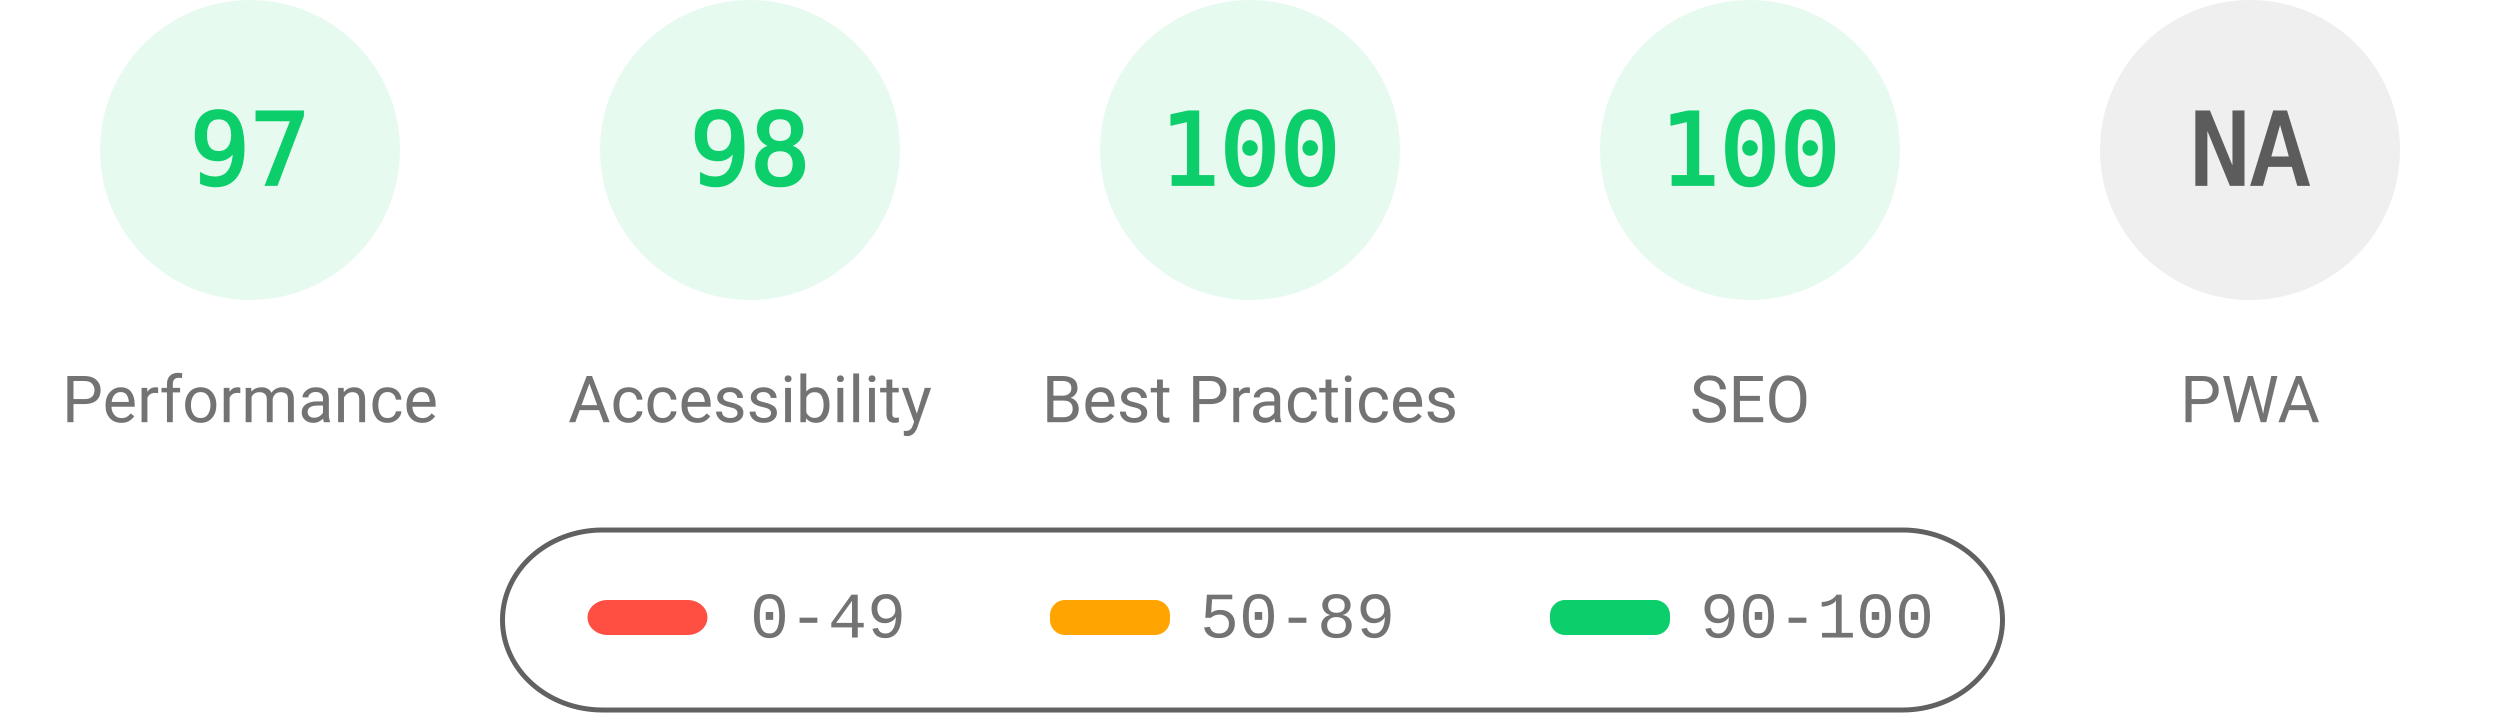
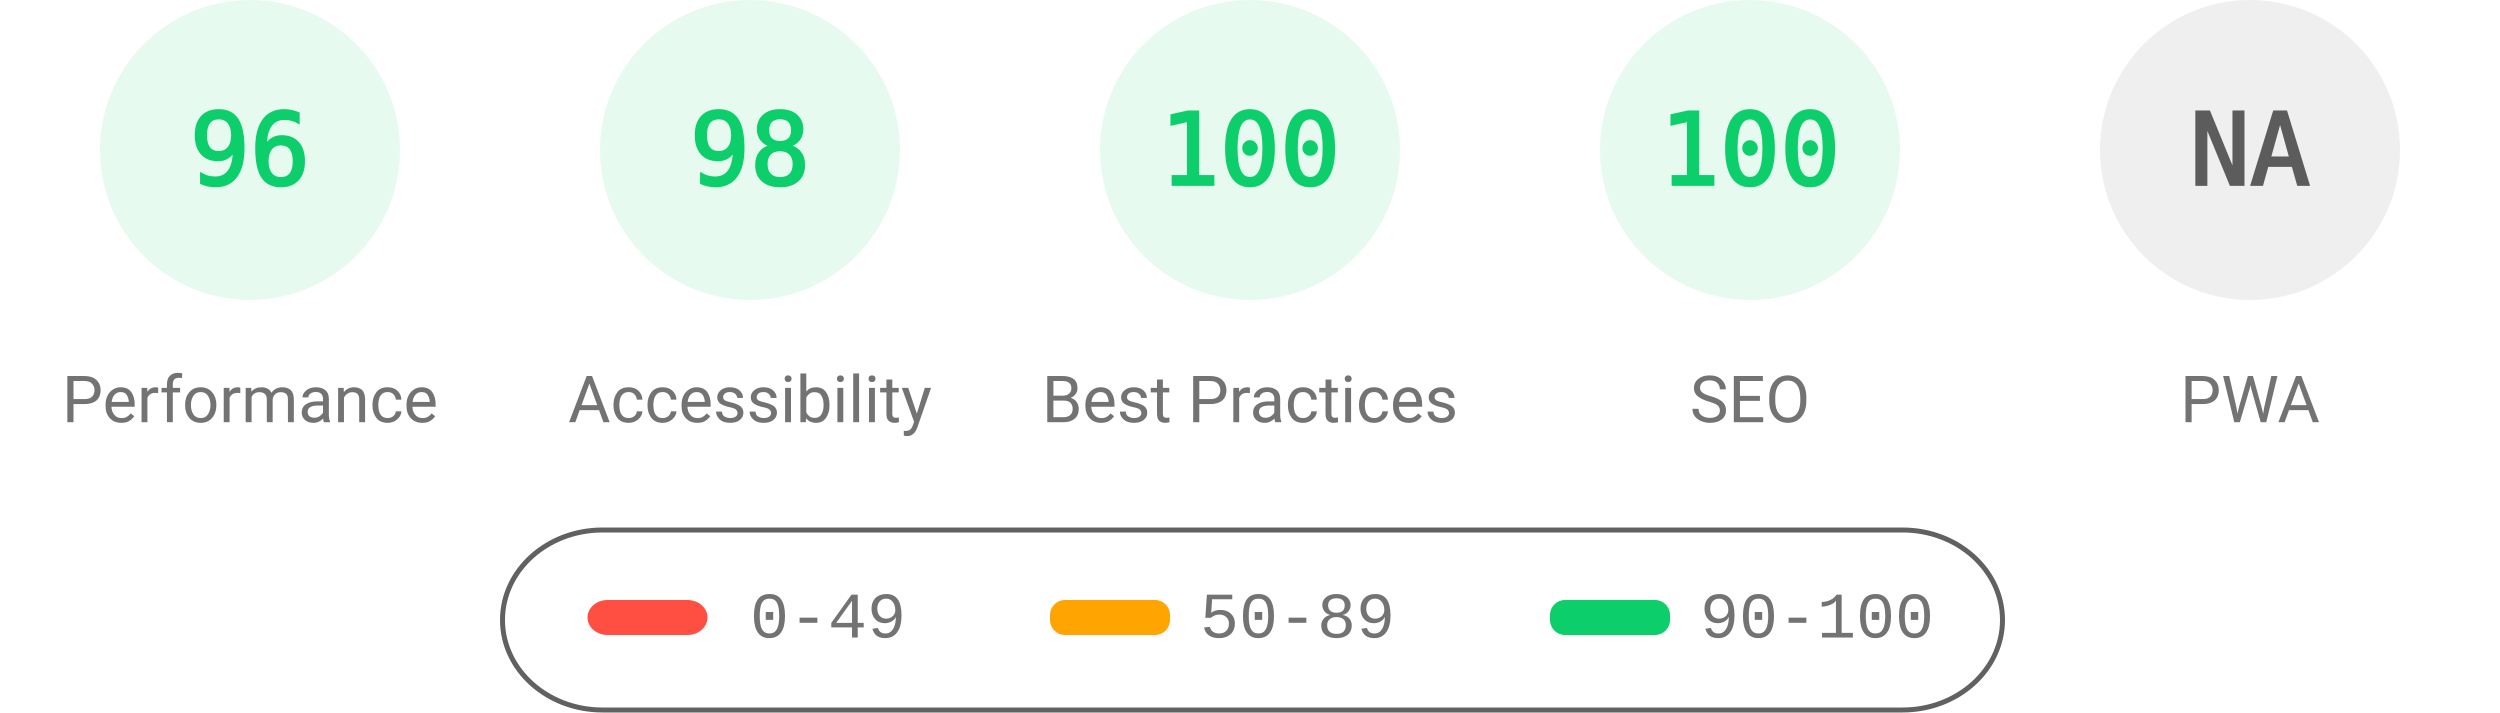
<svg xmlns="http://www.w3.org/2000/svg" fill="none" width="1000" height="285">
  <style>.gauge-base{opacity:.1}.gauge-arc{fill:none;animation-delay:250ms;stroke-linecap:round;transform:rotate(-90deg);transform-origin:100px 60px;animation:load-gauge 1s ease forwards}.guage-text{font-size:40px;font-family:monospace;text-align:center}.guage-red{color:#ff4e42;fill:#ff4e42;stroke:#ff4e42}.guage-orange{color:#ffa400;fill:#ffa400;stroke:#ffa400}.guage-green{color:#0cce6b;fill:#0cce6b;stroke:#0cce6b}.guage-undefined{color:#5c5c5c;fill:#5c5c5c;stroke:#5c5c5c}.guage-title{color:#737373;fill:#737373;stroke:none;font-size:26px;line-height:26px;font-family:Roboto,Halvetica,Arial,sans-serif}@keyframes load-gauge{from{stroke-dasharray:0 352.858}}</style>
  <svg class="guage-div guage-perf guage-green" viewBox="0 0 200 200" width="200" height="200">
    <circle class="gauge-base" r="56" cx="100" cy="60" stroke-width="8" />
-     <circle class="gauge-arc guage-arc-1" r="56" cx="100" cy="60" stroke-width="8" style="stroke-dasharray:341.302,351.858" />
-     <text class="guage-text" x="100" y="60" alignment-baseline="central" dominant-baseline="central" text-anchor="middle">97</text>
+     <circle class="gauge-arc guage-arc-1" r="56" cx="100" cy="60" stroke-width="8" style="stroke-dasharray:337.784,351.858" />
+     <text class="guage-text" x="100" y="60" alignment-baseline="central" dominant-baseline="central" text-anchor="middle">96</text>
    <text class="guage-title" x="100" y="160" alignment-baseline="central" dominant-baseline="central" text-anchor="middle">Performance</text>
  </svg>
  <svg class="guage-div guage-acc guage-green" viewBox="0 0 200 200" width="200" height="200" x="200">
    <circle class="gauge-base" r="56" cx="100" cy="60" stroke-width="8" />
    <circle class="gauge-arc guage-arc-2" r="56" cx="100" cy="60" stroke-width="8" style="stroke-dasharray:344.821,351.858" />
    <text class="guage-text" x="100" y="60" alignment-baseline="central" dominant-baseline="central" text-anchor="middle">98</text>
    <text class="guage-title" x="100" y="160" alignment-baseline="central" dominant-baseline="central" text-anchor="middle">Accessibility</text>
  </svg>
  <svg class="guage-div guage-best guage-green" viewBox="0 0 200 200" width="200" height="200" x="400">
    <circle class="gauge-base" r="56" cx="100" cy="60" stroke-width="8" />
    <circle class="gauge-arc guage-arc-3" r="56" cx="100" cy="60" stroke-width="8" style="stroke-dasharray:351.858,351.858" />
    <text class="guage-text" x="100" y="60" alignment-baseline="central" dominant-baseline="central" text-anchor="middle">100</text>
    <text class="guage-title" x="100" y="160" alignment-baseline="central" dominant-baseline="central" text-anchor="middle">Best Practices</text>
  </svg>
  <svg class="guage-div guage-seo guage-green" viewBox="0 0 200 200" width="200" height="200" x="600">
    <circle class="gauge-base" r="56" cx="100" cy="60" stroke-width="8" />
    <circle class="gauge-arc guage-arc-4" r="56" cx="100" cy="60" stroke-width="8" style="stroke-dasharray:351.858,351.858" />
    <text class="guage-text" x="100" y="60" alignment-baseline="central" dominant-baseline="central" text-anchor="middle">100</text>
    <text class="guage-title" x="100" y="160" alignment-baseline="central" dominant-baseline="central" text-anchor="middle">SEO</text>
  </svg>
  <svg class="guage-div guage-pwa guage-undefined" viewBox="0 0 200 200" width="200" height="200" x="800">
    <circle class="gauge-base" r="56" cx="100" cy="60" stroke-width="8" />
    <circle class="gauge-arc guage-arc-4" r="56" cx="100" cy="60" stroke-width="8" style="stroke-dasharray:351.858,351.858" />
    <text class="guage-text" x="100" y="60" alignment-baseline="central" dominant-baseline="central" text-anchor="middle">NA</text>
    <text class="guage-title" x="100" y="160" alignment-baseline="central" dominant-baseline="central" text-anchor="middle">PWA</text>
  </svg>
  <svg width="604" height="76" x="200" y="210">
    <path fill="none" id="canvas_background" d="M-1-1h604v80H-1z" />
    <rect fill-opacity="0" stroke="#616161" stroke-width="2" rx="40" id="svg_2" height="72" width="600" y="2" x="1" fill="#000" />
    <rect stroke="#000" rx="8" id="svg_3" height="14" width="48" y="30" x="35" stroke-opacity="null" stroke-width="0" fill="#ff4e42" />
    <rect stroke="#000" rx="6" id="svg_4" height="14" width="48" y="30" x="220" stroke-opacity="null" stroke-width="0" fill="#ffa400" />
    <rect stroke="#000" rx="6" id="svg_5" height="14" width="48" y="30" x="420" stroke-opacity="null" stroke-width="0" fill="#0cce6b" />
    <text xml:space="preserve" text-anchor="start" font-family="'Courier New', Courier, monospace" font-size="26" id="svg_6" y="45" x="100" stroke-opacity="null" stroke-width="0" stroke="#000" fill="#737373">0-49</text>
    <text xml:space="preserve" text-anchor="start" font-family="'Courier New', Courier, monospace" font-size="26" id="svg_7" y="45" x="280" stroke-opacity="null" stroke-width="0" stroke="#000" fill="#737373">50-89</text>
    <text xml:space="preserve" text-anchor="start" font-family="'Courier New', Courier, monospace" font-size="26" id="svg_8" y="45" x="480" stroke-opacity="null" stroke-width="0" stroke="#000" fill="#737373">90-100</text>
  </svg>
</svg>
